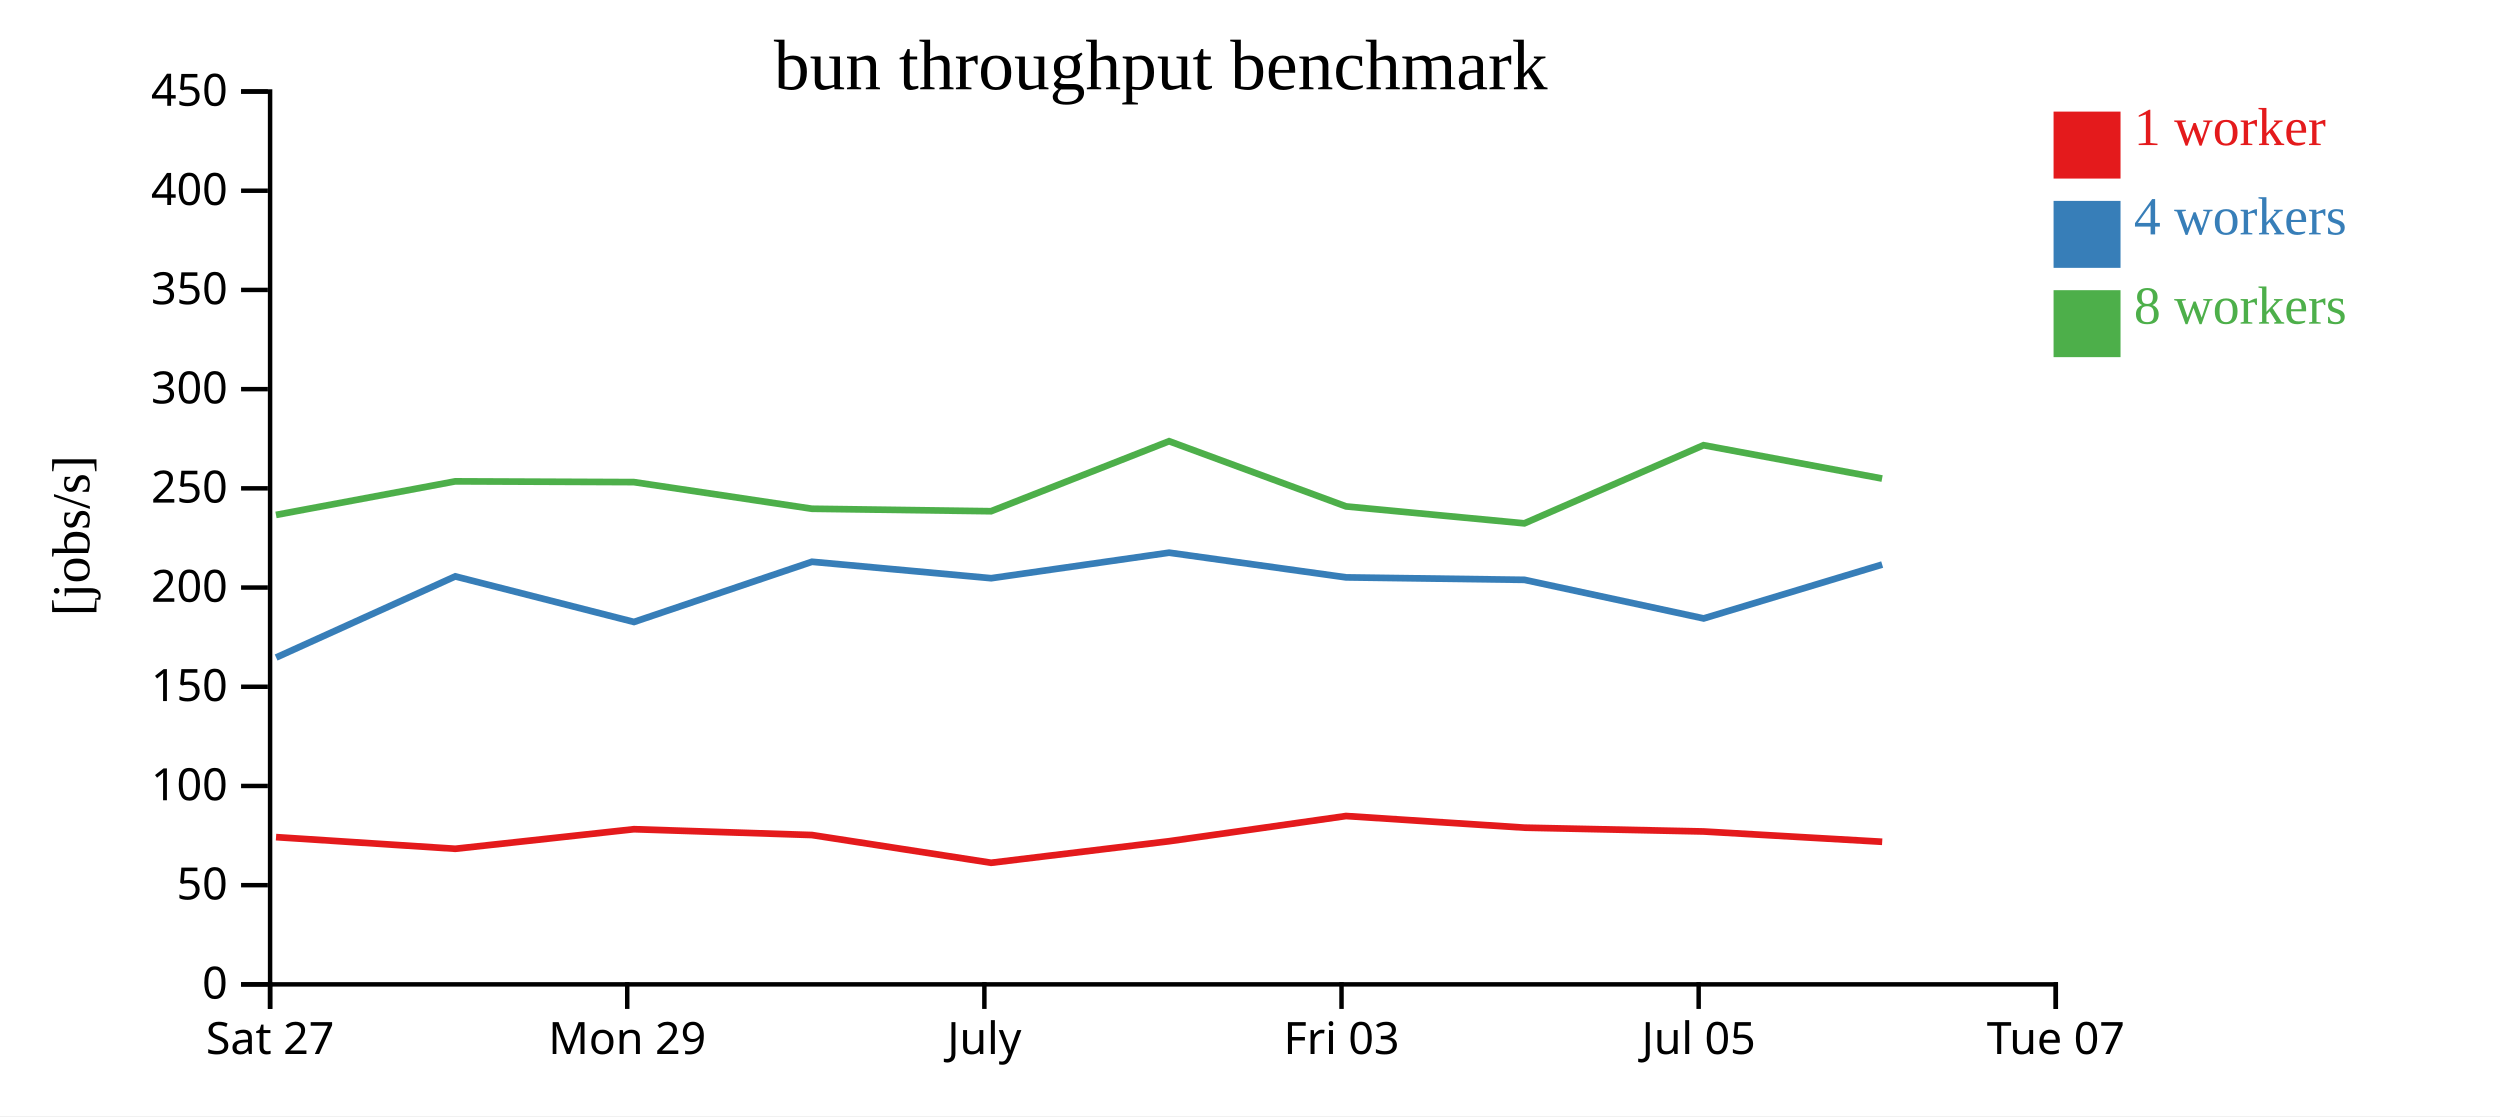
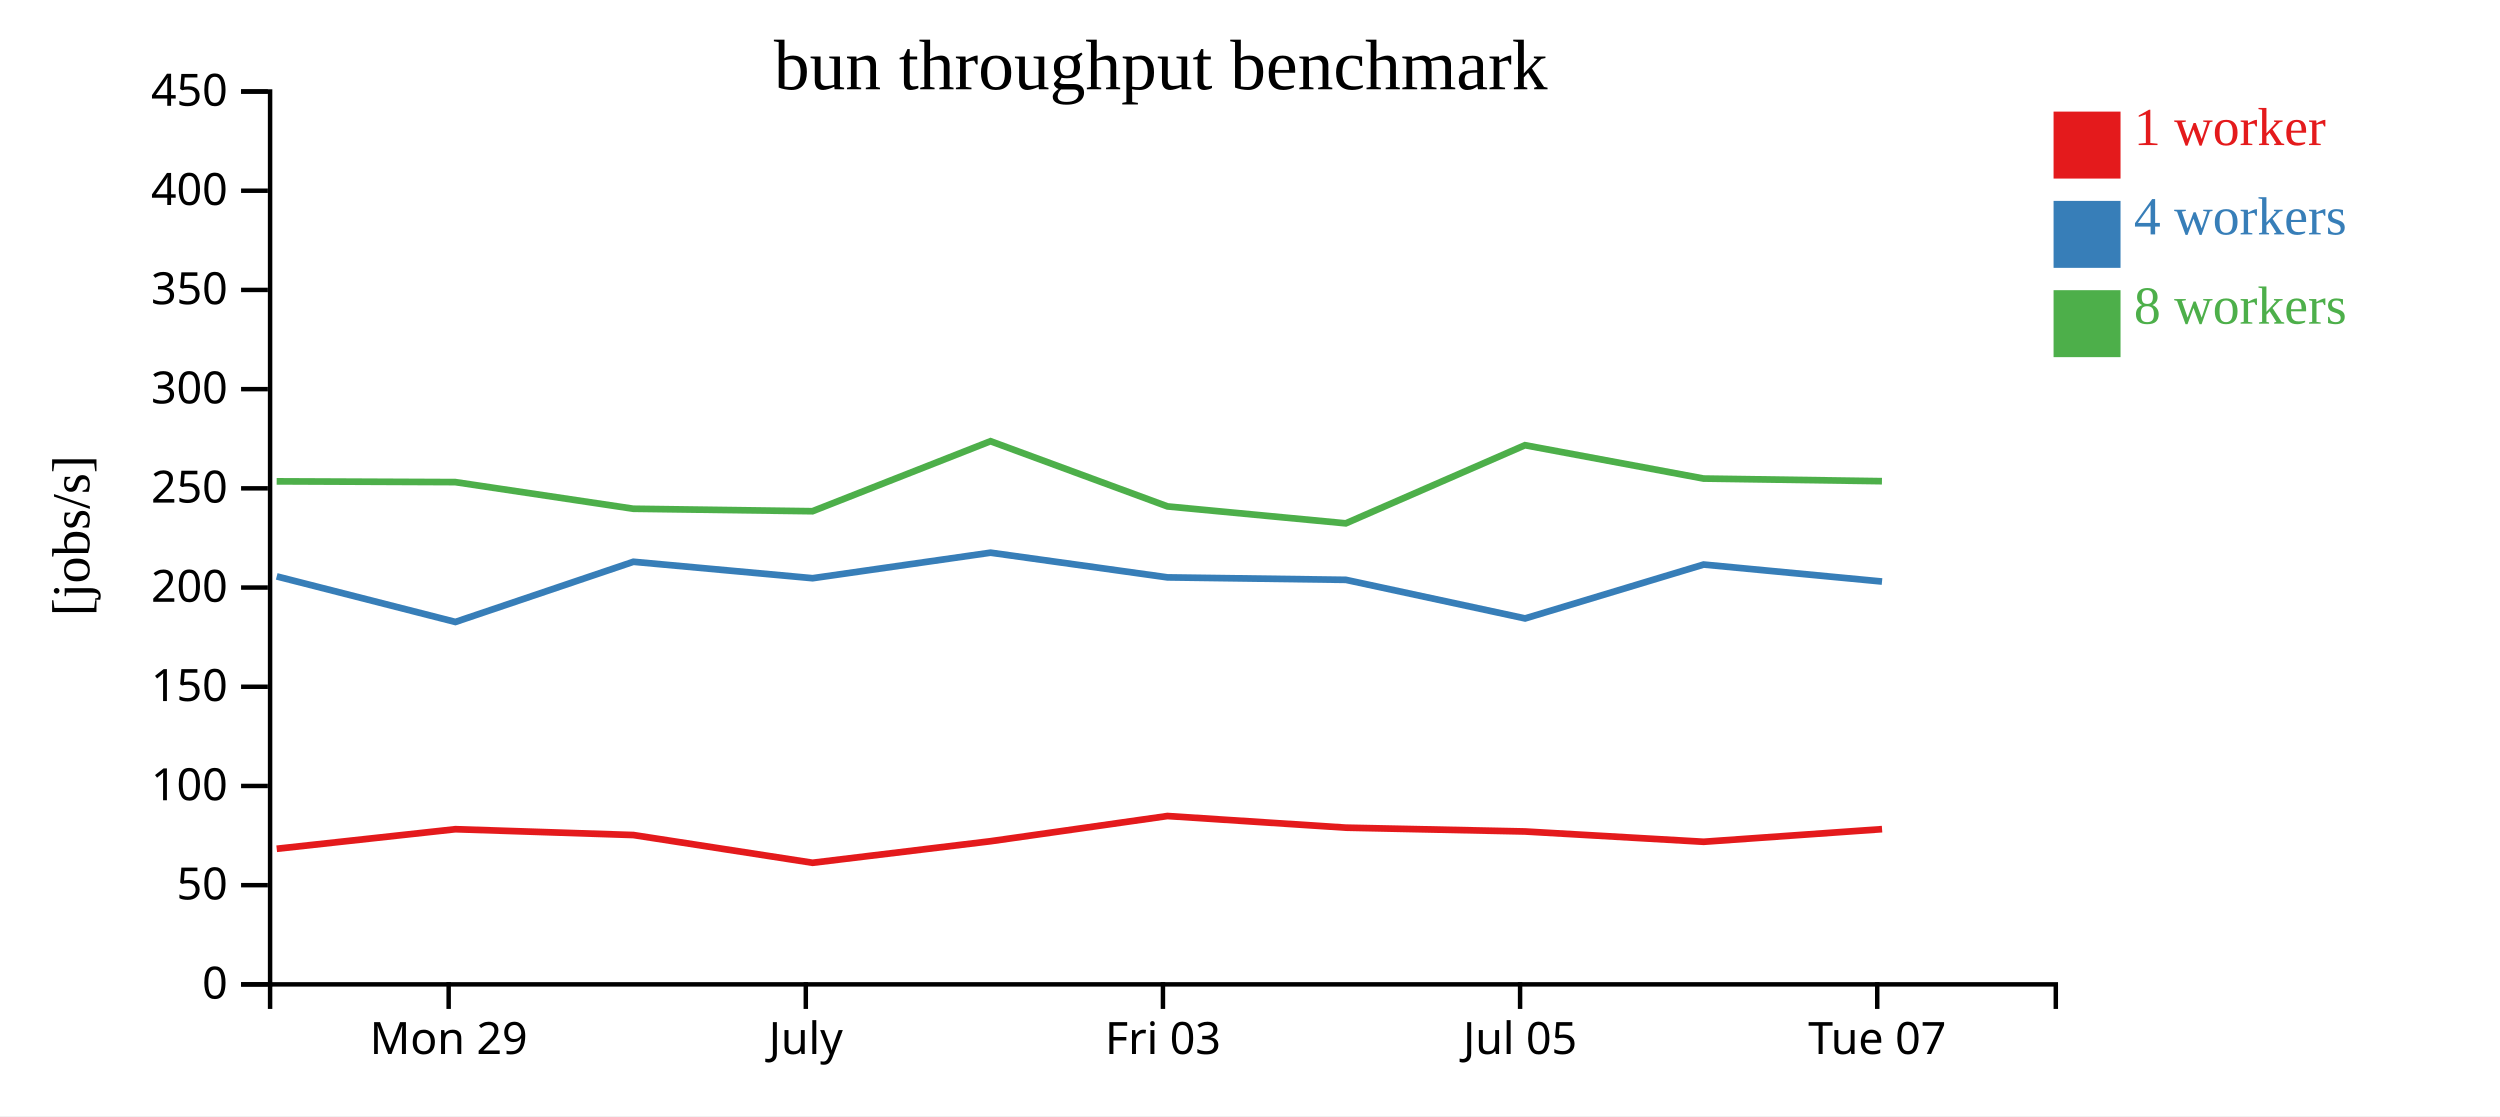
<svg xmlns="http://www.w3.org/2000/svg" width="560" height="250">
  <rect width="100%" height="100%" fill="white" />
  <g transform="translate(60,20)">
    <g transform="translate(0,200)" fill="none" font-size="10" font-family="sans-serif" text-anchor="middle">
      <path class="domain" stroke="currentColor" d="M0.5,6V0.5H400.5V6" />
-       <g class="tick" opacity="1" transform="translate(0.5,0)">
-         <line stroke="currentColor" y2="6" />
-         <text fill="currentColor" y="9" dy="0.71em">Sat 27</text>
-       </g>
-       <g class="tick" opacity="1" transform="translate(80.5,0)">
+       <g class="tick" opacity="1" transform="translate(40.5,0)">
        <line stroke="currentColor" y2="6" />
        <text fill="currentColor" y="9" dy="0.71em">Mon 29</text>
      </g>
-       <g class="tick" opacity="1" transform="translate(160.5,0)">
+       <g class="tick" opacity="1" transform="translate(120.5,0)">
        <line stroke="currentColor" y2="6" />
        <text fill="currentColor" y="9" dy="0.71em">July</text>
      </g>
-       <g class="tick" opacity="1" transform="translate(240.5,0)">
+       <g class="tick" opacity="1" transform="translate(200.5,0)">
        <line stroke="currentColor" y2="6" />
        <text fill="currentColor" y="9" dy="0.71em">Fri 03</text>
      </g>
-       <g class="tick" opacity="1" transform="translate(320.5,0)">
+       <g class="tick" opacity="1" transform="translate(280.5,0)">
        <line stroke="currentColor" y2="6" />
        <text fill="currentColor" y="9" dy="0.71em">Jul 05</text>
      </g>
-       <g class="tick" opacity="1" transform="translate(400.5,0)">
+       <g class="tick" opacity="1" transform="translate(360.5,0)">
        <line stroke="currentColor" y2="6" />
        <text fill="currentColor" y="9" dy="0.71em">Tue 07</text>
      </g>
    </g>
    <g fill="none" font-size="10" font-family="sans-serif" text-anchor="end">
      <path class="domain" stroke="currentColor" d="M-6,200.5H0.5V0.5H-6" />
      <g class="tick" opacity="1" transform="translate(0,200.5)">
        <line stroke="currentColor" x2="-6" />
        <text fill="currentColor" x="-9" dy="0.32em">0</text>
      </g>
      <g class="tick" opacity="1" transform="translate(0,178.2778)">
        <line stroke="currentColor" x2="-6" />
        <text fill="currentColor" x="-9" dy="0.32em">50</text>
      </g>
      <g class="tick" opacity="1" transform="translate(0,156.0556)">
        <line stroke="currentColor" x2="-6" />
        <text fill="currentColor" x="-9" dy="0.32em">100</text>
      </g>
      <g class="tick" opacity="1" transform="translate(0,133.8333)">
        <line stroke="currentColor" x2="-6" />
        <text fill="currentColor" x="-9" dy="0.32em">150</text>
      </g>
      <g class="tick" opacity="1" transform="translate(0,111.6111)">
        <line stroke="currentColor" x2="-6" />
        <text fill="currentColor" x="-9" dy="0.32em">200</text>
      </g>
      <g class="tick" opacity="1" transform="translate(0,89.38889)">
        <line stroke="currentColor" x2="-6" />
        <text fill="currentColor" x="-9" dy="0.32em">250</text>
      </g>
      <g class="tick" opacity="1" transform="translate(0,67.16667)">
        <line stroke="currentColor" x2="-6" />
        <text fill="currentColor" x="-9" dy="0.32em">300</text>
      </g>
      <g class="tick" opacity="1" transform="translate(0,44.94444)">
        <line stroke="currentColor" x2="-6" />
        <text fill="currentColor" x="-9" dy="0.32em">350</text>
      </g>
      <g class="tick" opacity="1" transform="translate(0,22.72222)">
        <line stroke="currentColor" x2="-6" />
        <text fill="currentColor" x="-9" dy="0.32em">400</text>
      </g>
      <g class="tick" opacity="1" transform="translate(0,0.5)">
        <line stroke="currentColor" x2="-6" />
        <text fill="currentColor" x="-9" dy="0.32em">450</text>
      </g>
    </g>
    <text text-anchor="middle" style="font-size: 12px" transform="rotate(-90)" y="-40" x="-100">[jobs/s]</text>
    <text text-anchor="middle" style="font-size: 16px" y="0" x="200">bun throughput benchmark</text>
-     <path class="line" fill="none" stroke="#e41a1c" stroke-width="1.5" d="M1.832,167.516L41.981,170.127L82.006,165.743L121.88,167.049L162.011,173.262L201.887,168.434L241.503,162.789L281.471,165.397L321.609,166.253L361.611,168.559" />
-     <path class="line" fill="none" stroke="#377eb8" stroke-width="1.5" d="M1.852,127.283L41.983,109.112L82.008,119.319L121.882,105.838L162.027,109.519L201.887,103.8L241.519,109.334L281.48,109.886L321.623,118.53L361.608,106.459" />
-     <path class="line" fill="none" stroke="#4daf4a" stroke-width="1.5" d="M1.819,95.343L41.973,87.823L81.98,87.993L121.864,93.961L161.993,94.515L201.874,78.832L241.518,93.436L281.457,97.23L321.591,79.728L361.59,87.197" />
+     <path class="line" fill="none" stroke="#e41a1c" stroke-width="1.5" d="M1.981,170.127L42.006,165.743L81.88,167.049L122.011,173.262L161.887,168.434L201.503,162.789L241.471,165.397L281.609,166.253L321.611,168.559L361.582,165.728" />
+     <path class="line" fill="none" stroke="#377eb8" stroke-width="1.5" d="M1.983,109.112L42.008,119.319L81.882,105.838L122.027,109.519L161.887,103.8L201.519,109.334L241.48,109.886L281.623,118.53L321.608,106.459L361.574,110.262" />
+     <path class="line" fill="none" stroke="#4daf4a" stroke-width="1.5" d="M1.973,87.823L41.98,87.993L81.864,93.961L121.993,94.515L161.874,78.832L201.518,93.436L241.457,97.23L281.591,79.728L321.59,87.197L361.556,87.785" />
    <rect class="dot" x="400" y="5" width="15" height="15" style="fill: #e41a1c;" />
    <rect class="dot" x="400" y="25" width="15" height="15" style="fill: #377eb8;" />
    <rect class="dot" x="400" y="45" width="15" height="15" style="fill: #4daf4a;" />
    <text class="label" x="418" y="12.5" style="fill: #e41a1c; alignment-baseline: middle;" text-anchor="left">1 worker</text>
    <text class="label" x="418" y="32.5" style="fill: #377eb8; alignment-baseline: middle;" text-anchor="left">4 workers</text>
    <text class="label" x="418" y="52.5" style="fill: #4daf4a; alignment-baseline: middle;" text-anchor="left">8 workers</text>
  </g>
</svg>
